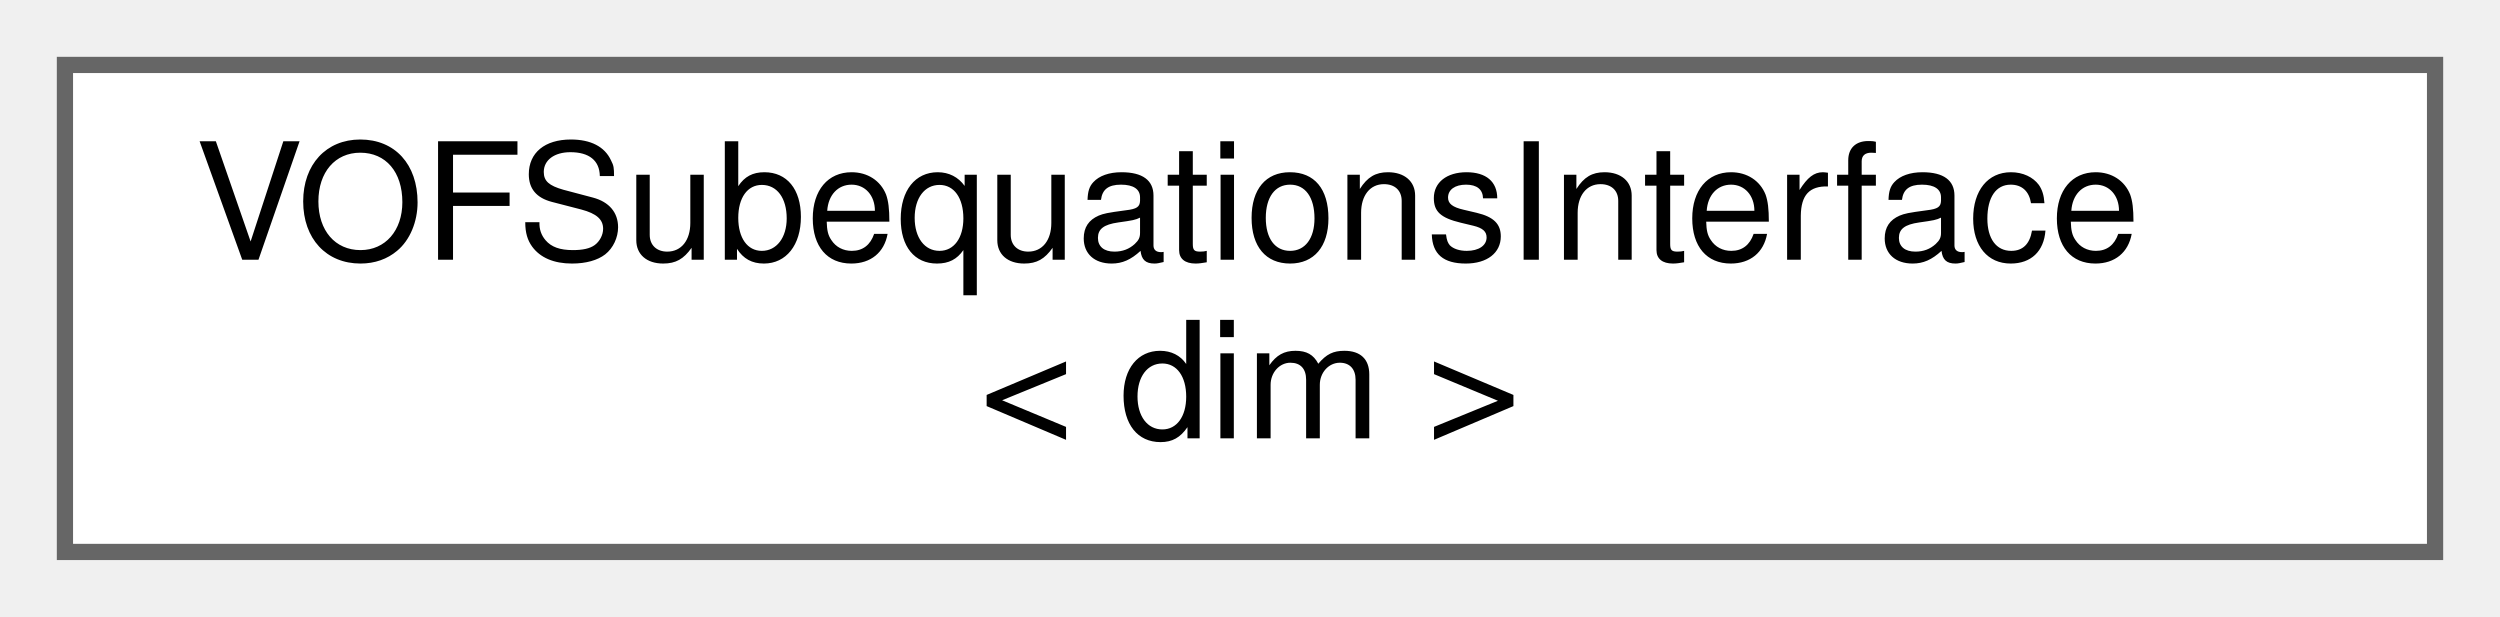
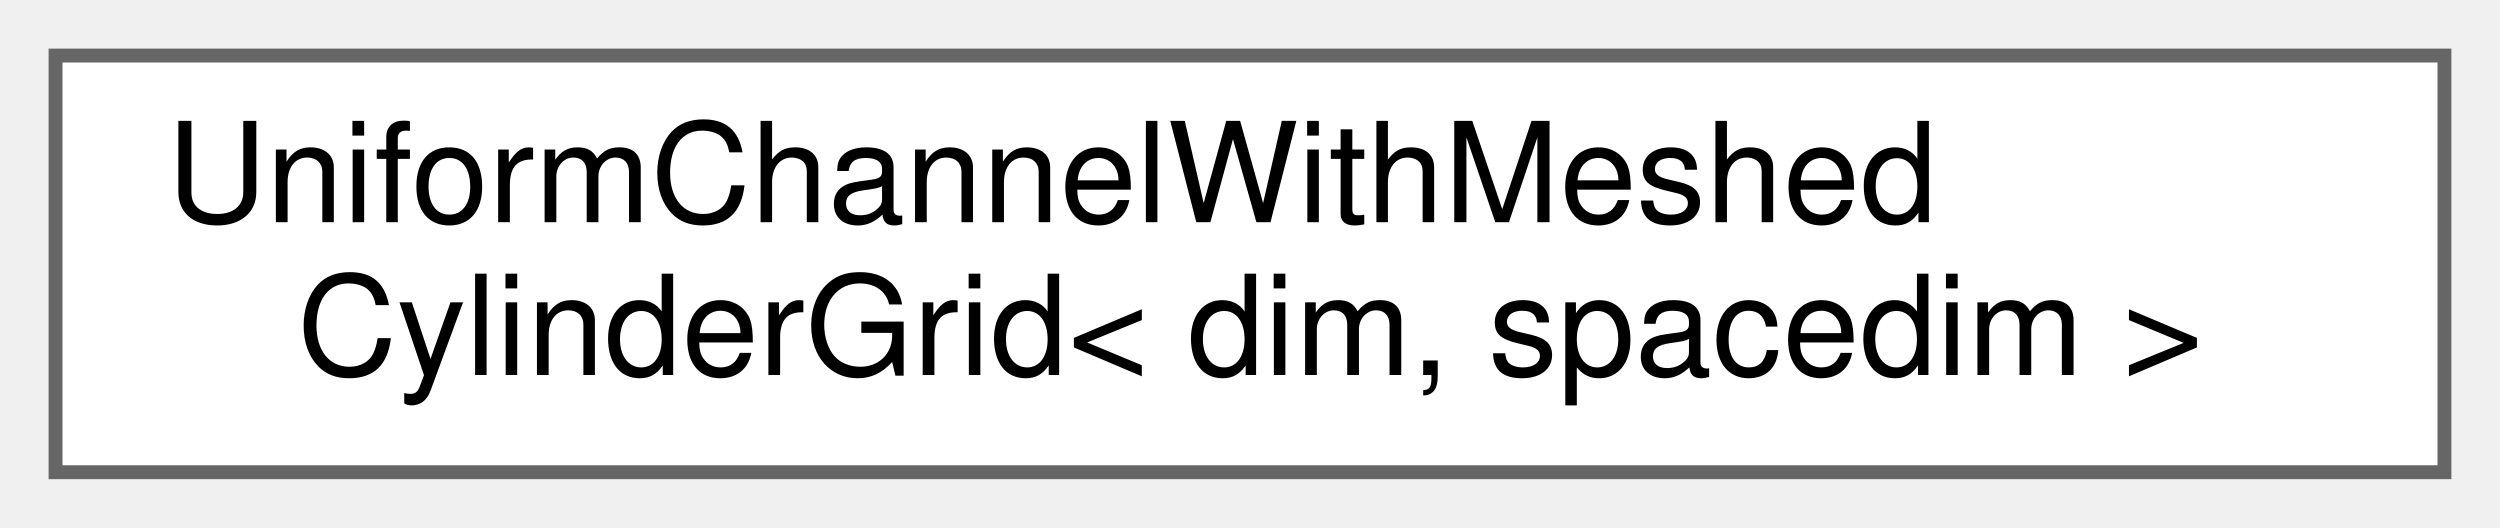
- <svg xmlns="http://www.w3.org/2000/svg" xmlns:xlink="http://www.w3.org/1999/xlink" width="154pt" height="38pt" viewBox="0.00 0.00 154.00 38.00">
+ <svg xmlns="http://www.w3.org/2000/svg" xmlns:xlink="http://www.w3.org/1999/xlink" width="180pt" height="38pt" viewBox="0.00 0.00 180.00 38.00">
  <g id="graph0" class="graph" transform="scale(1 1) rotate(0) translate(4 34)">
    <g id="Node000000" class="node">
      <g id="a_Node000000">
-         <a xlink:href="classVOFSubequationsInterface.html" target="_top" xlink:title="Interface for secondary equations (subequations) solved within the VOF auxiliary physics.">
-           <polygon fill="white" stroke="#666666" points="146,-30 0,-30 0,0 146,0 146,-30" />
-           <text text-anchor="start" x="8" y="-18" font-family="Helvetica,sans-Serif" font-size="10.00">VOFSubequationsInterface</text>
-           <text text-anchor="middle" x="73" y="-7" font-family="Helvetica,sans-Serif" font-size="10.00">&lt; dim &gt;</text>
+         <a xlink:href="classUniformChannelWithMeshedCylinderGrid.html" target="_top" xlink:title="Generates a rectangular channel mesh with a meshed cylinder obstacle. By default, this geometry defin...">
+           <polygon fill="white" stroke="#666666" points="172,-30 0,-30 0,0 172,0 172,-30" />
+           <text text-anchor="start" x="8" y="-18" font-family="Helvetica,sans-Serif" font-size="10.00">UniformChannelWithMeshed</text>
+           <text text-anchor="middle" x="86" y="-7" font-family="Helvetica,sans-Serif" font-size="10.00">CylinderGrid&lt; dim, spacedim &gt;</text>
        </a>
      </g>
    </g>
  </g>
</svg>
